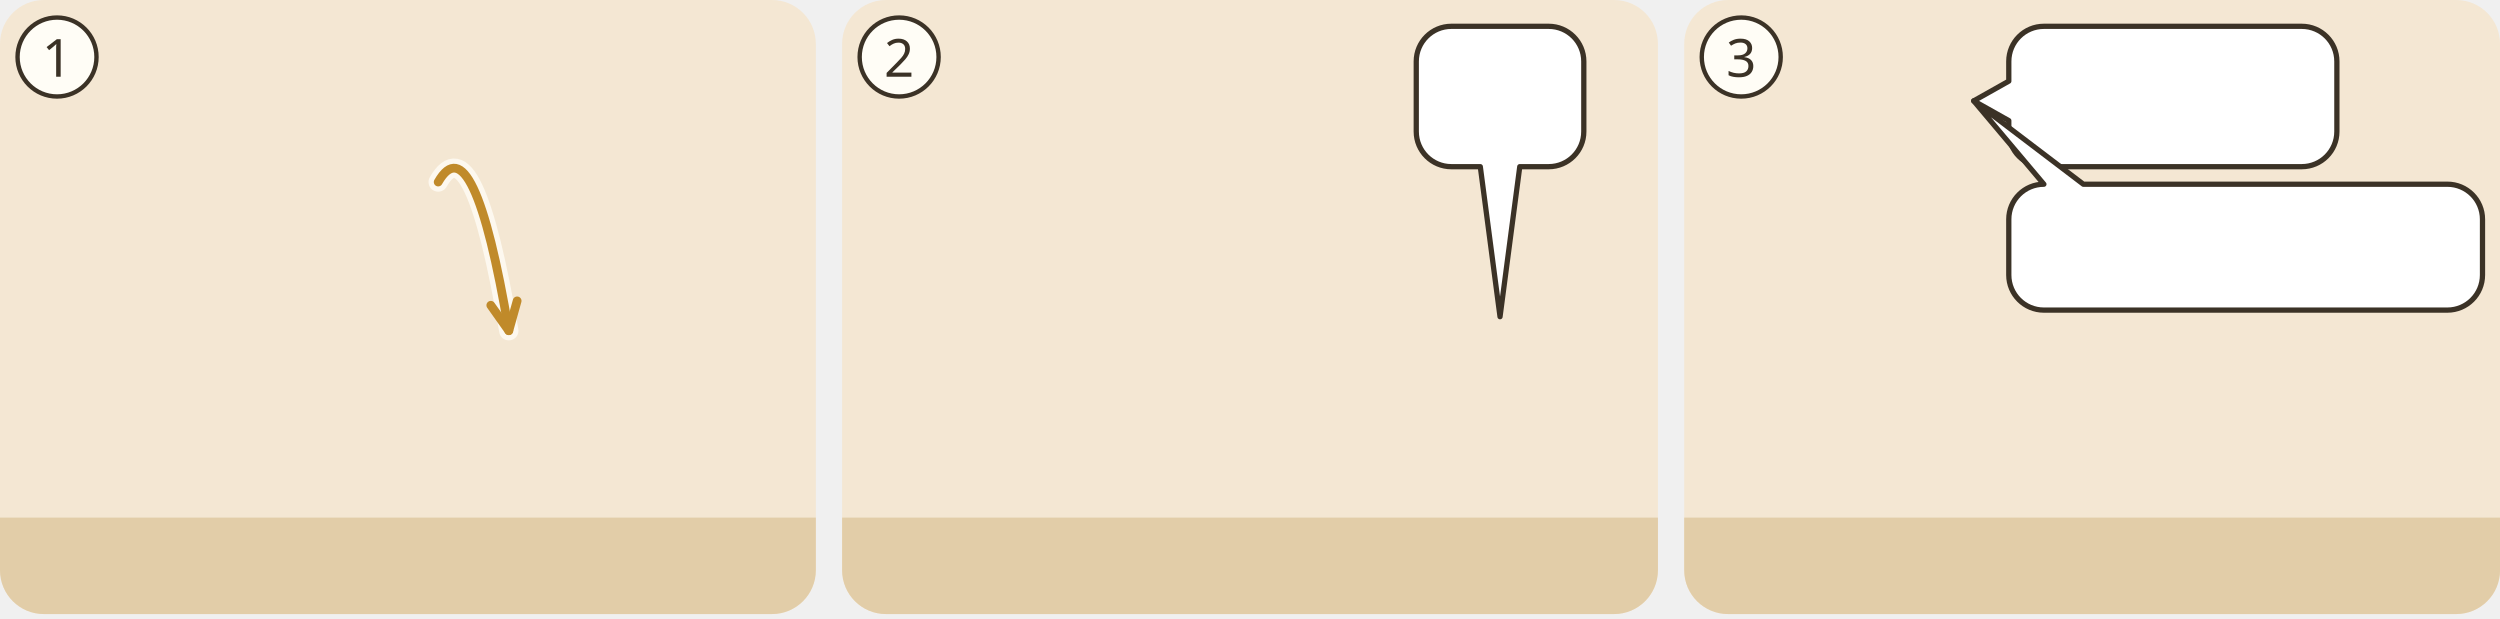
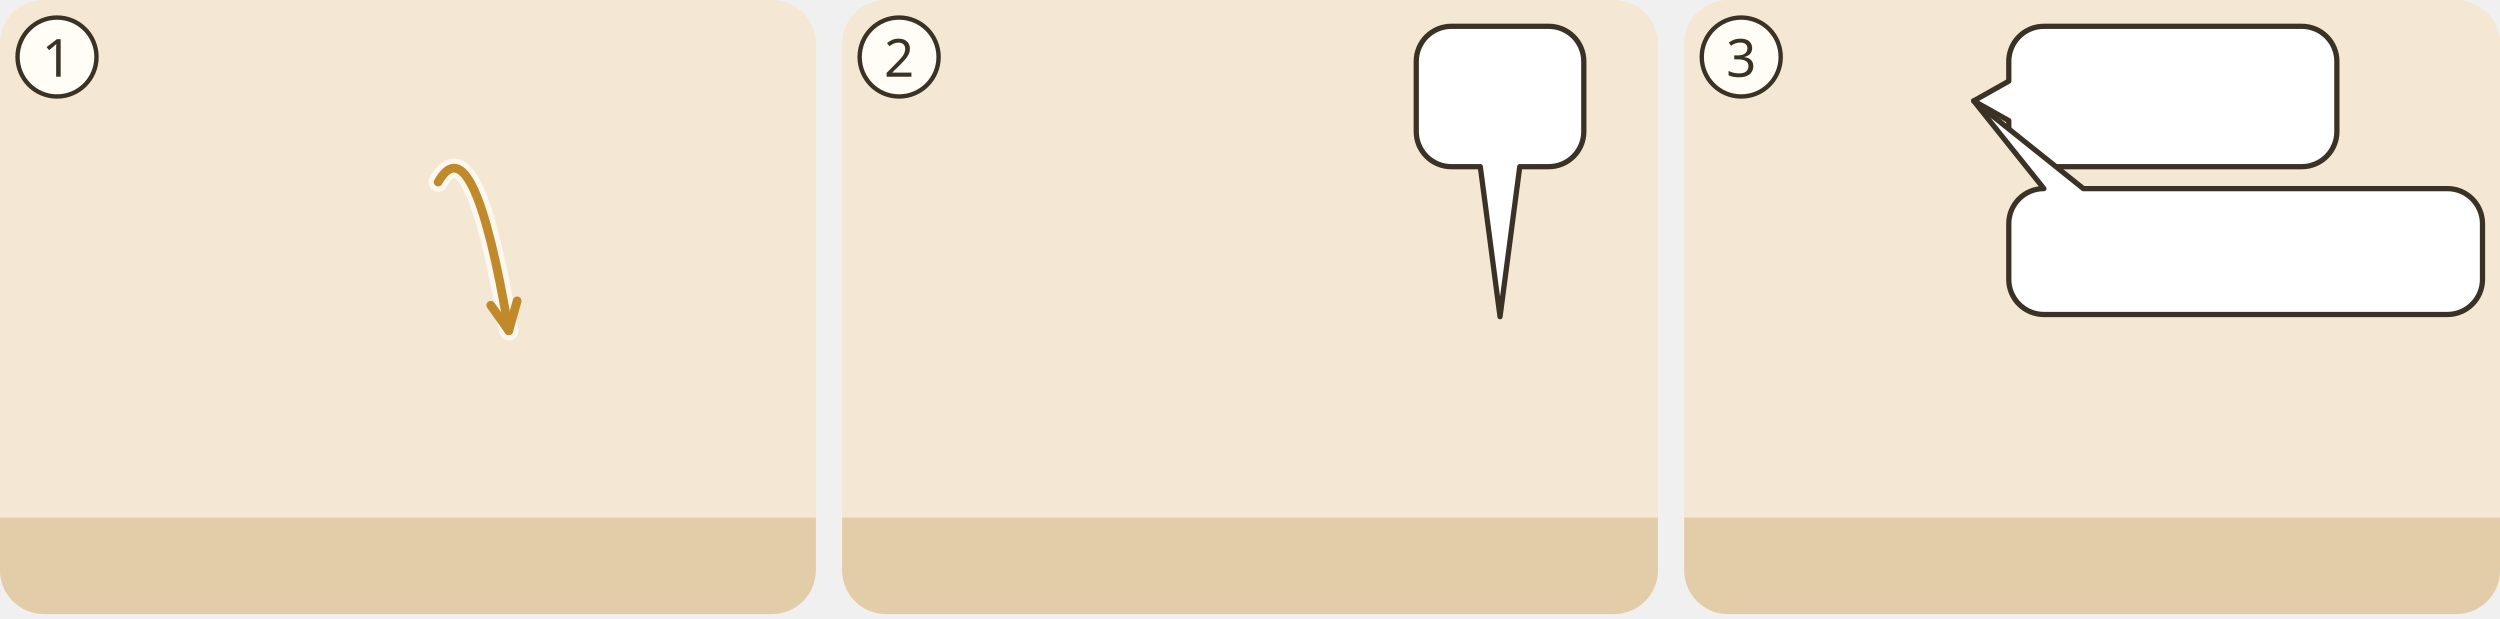
<svg xmlns="http://www.w3.org/2000/svg" viewBox="0 0 380 94">
  <g transform="translate(0 0) scale(0.6667)">
    <g transform="translate(0 0)">
      <clipPath id="ill-cp-1-0-0">
        <rect width="186" height="140" rx="10" />
      </clipPath>
      <g clip-path="url(#ill-cp-1-0-0)">
        <rect width="186" height="140" fill="#F4E7D3" />
        <rect y="118" width="186" height="22" fill="#E2CDA8" />
        <use href="#ill-ninive" x="4" y="50" width="96" height="70" opacity=".8" />
        <use href="#ill-huette" x="128" y="77" width="54" height="43" opacity=".8" />
        <use href="#ill-gott" x="73.0" y="3" width="40" height="40" />
        <use href="#ill-p-jona" x="135.5" y="69.6" width="29.1" height="48.4" preserveAspectRatio="none" />
        <use href="#ill-rizinus" x="96.0" y="64" width="52" height="60" />
        <use href="#ill-z-freude" x="140.0" y="56.2" width="20" height="13" />
        <path d="M99.9 41.5Q107.9 27.5 116.0 75.4" fill="none" stroke="#FFFDF6" stroke-width="4.4" stroke-linecap="round" opacity=".8" />
        <path d="M99.9 41.5Q107.9 27.5 116.0 75.4" fill="none" stroke="#C08A2A" stroke-width="2" stroke-linecap="round" />
        <path d="M111.9 69.6L116.0 75.4L117.9 68.6" fill="none" stroke="#C08A2A" stroke-width="2" stroke-linecap="round" stroke-linejoin="round" />
      </g>
      <circle cx="13" cy="13" r="9" fill="#FFFDF6" stroke="#3B3226" />
      <text x="13" y="17.5" text-anchor="middle" font-family="sans-serif" font-size="12" fill="#3B3226">1</text>
    </g>
  </g>
  <g transform="translate(128 0) scale(0.6667)">
    <g transform="translate(0 0)">
      <clipPath id="ill-cp-2-0-0">
        <rect width="186" height="140" rx="10" />
      </clipPath>
      <g clip-path="url(#ill-cp-2-0-0)">
        <rect width="186" height="140" fill="#F4E7D3" />
        <rect y="118" width="186" height="22" fill="#E2CDA8" />
        <use href="#ill-huette" x="128" y="77" width="54" height="43" opacity=".8" />
        <use href="#ill-p-jona" x="135.5" y="69.6" width="29.1" height="48.4" preserveAspectRatio="none" />
        <use href="#ill-rizinus-verdorrt" x="96.0" y="64" width="52" height="60" />
        <use href="#ill-wurm" x="118.0" y="116" width="16" height="8" />
        <g>
          <path d="M138.9 6H161.1A8 8 0 0 1 169.1 14V30A8 8 0 0 1 161.1 38L154.5 38L150 72.2L145.5 38H138.9A8 8 0 0 1 130.9 30V14A8 8 0 0 1 138.9 6Z" fill="#FFFFFF" stroke="#3B3226" stroke-width="1.2" stroke-linejoin="round" />
          <use href="#ill-z-tod" x="136.9" y="12" width="26.2" height="20" />
        </g>
        <use href="#ill-z-hitze" x="40" y="10" width="24.0" height="24.0" />
        <use href="#ill-z-wind" x="73.0" y="10" width="24.0" height="16.0" />
      </g>
      <circle cx="13" cy="13" r="9" fill="#FFFDF6" stroke="#3B3226" />
      <text x="13" y="17.5" text-anchor="middle" font-family="sans-serif" font-size="12" fill="#3B3226">2</text>
    </g>
  </g>
  <g transform="translate(256 0) scale(0.6667)">
    <g transform="translate(0 0)">
      <clipPath id="ill-cp-3-0-0">
        <rect width="186" height="140" rx="10" />
      </clipPath>
      <g clip-path="url(#ill-cp-3-0-0)">
        <rect width="186" height="140" fill="#F4E7D3" />
        <rect y="118" width="186" height="22" fill="#E2CDA8" />
        <use href="#ill-ninive" x="86" y="50" width="96" height="70" opacity=".8" />
        <use href="#ill-gott" x="26" y="3" width="40" height="40" />
        <use href="#ill-p-jona" x="45.5" y="69.6" width="29.1" height="48.4" preserveAspectRatio="none" />
        <g>
          <path d="M82 6H140.8A8 8 0 0 1 148.8 14V30A8 8 0 0 1 140.8 38H82A8 8 0 0 1 74 30L74 27.5L66 23L74 18.5V14A8 8 0 0 1 82 6Z" fill="#FFFFFF" stroke="#3B3226" stroke-width="1.2" stroke-linejoin="round" />
          <use href="#ill-rizinus-verdorrt" x="80" y="12" width="17.5" height="20" />
          <use href="#ill-z-erbarmen" x="102.5" y="12" width="23.3" height="20" />
          <use href="#ill-z-frage" x="130.8" y="12" width="12.0" height="20" />
        </g>
        <g>
-           <path d="M82 42L82 42L66 23L91 42H174A8 8 0 0 1 182 50V62.7A8 8 0 0 1 174 70.7H82A8 8 0 0 1 74 62.7V50A8 8 0 0 1 82 42Z" fill="#FFFFFF" stroke="#3B3226" stroke-width="1.2" stroke-linejoin="round" />
-           <use href="#ill-ninive" x="80" y="48" width="22.8" height="16.7" />
-           <use href="#ill-p-gast2" x="107.8" y="49.3" width="6.5" height="15.3" />
-           <use href="#ill-p-gast" x="114.3" y="49.3" width="6.5" height="15.3" />
-           <use href="#ill-p-menge" x="111.1" y="48" width="6.5" height="16.7" />
-           <use href="#ill-schaf" x="125.8" y="48" width="25.7" height="16.7" />
-           <use href="#ill-z-erbarmen" x="156.6" y="48" width="19.4" height="16.7" />
+           <path d="M82 43L82 43L66 23L91 43H174A8 8 0 0 1 182 51V63.7A8 8 0 0 1 174 71.7H82A8 8 0 0 1 74 63.7V51A8 8 0 0 1 82 43Z" fill="#FFFFFF" stroke="#3B3226" stroke-width="1.2" stroke-linejoin="round" />
+           <use href="#ill-ninive" x="80" y="49" width="22.8" height="16.7" />
+           <use href="#ill-p-gast2" x="107.8" y="50.3" width="6.5" height="15.3" />
+           <use href="#ill-p-gast" x="114.3" y="50.3" width="6.5" height="15.3" />
+           <use href="#ill-p-menge" x="111.1" y="49" width="6.5" height="16.7" />
+           <use href="#ill-schaf" x="125.8" y="49" width="25.7" height="16.7" />
+           <use href="#ill-z-erbarmen" x="156.6" y="49" width="19.4" height="16.7" />
        </g>
      </g>
      <circle cx="13" cy="13" r="9" fill="#FFFDF6" stroke="#3B3226" />
      <text x="13" y="17.5" text-anchor="middle" font-family="sans-serif" font-size="12" fill="#3B3226">3</text>
    </g>
  </g>
</svg>
